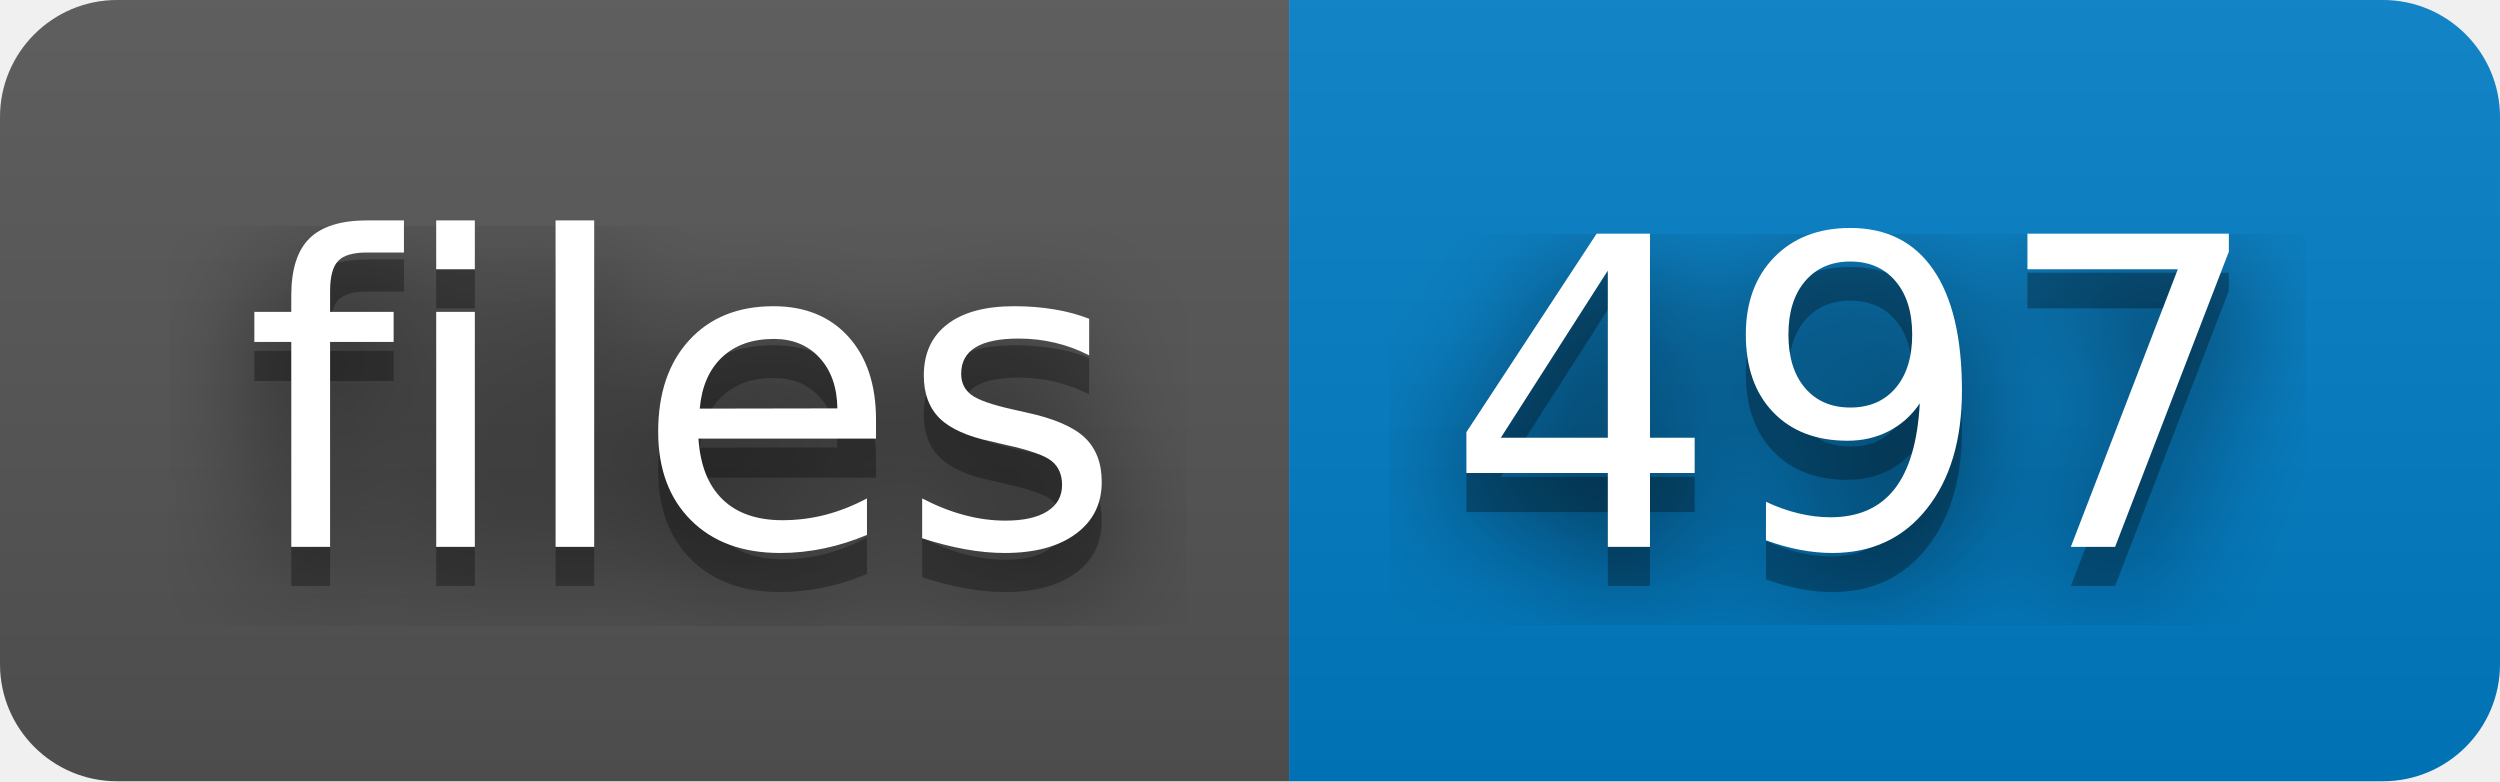
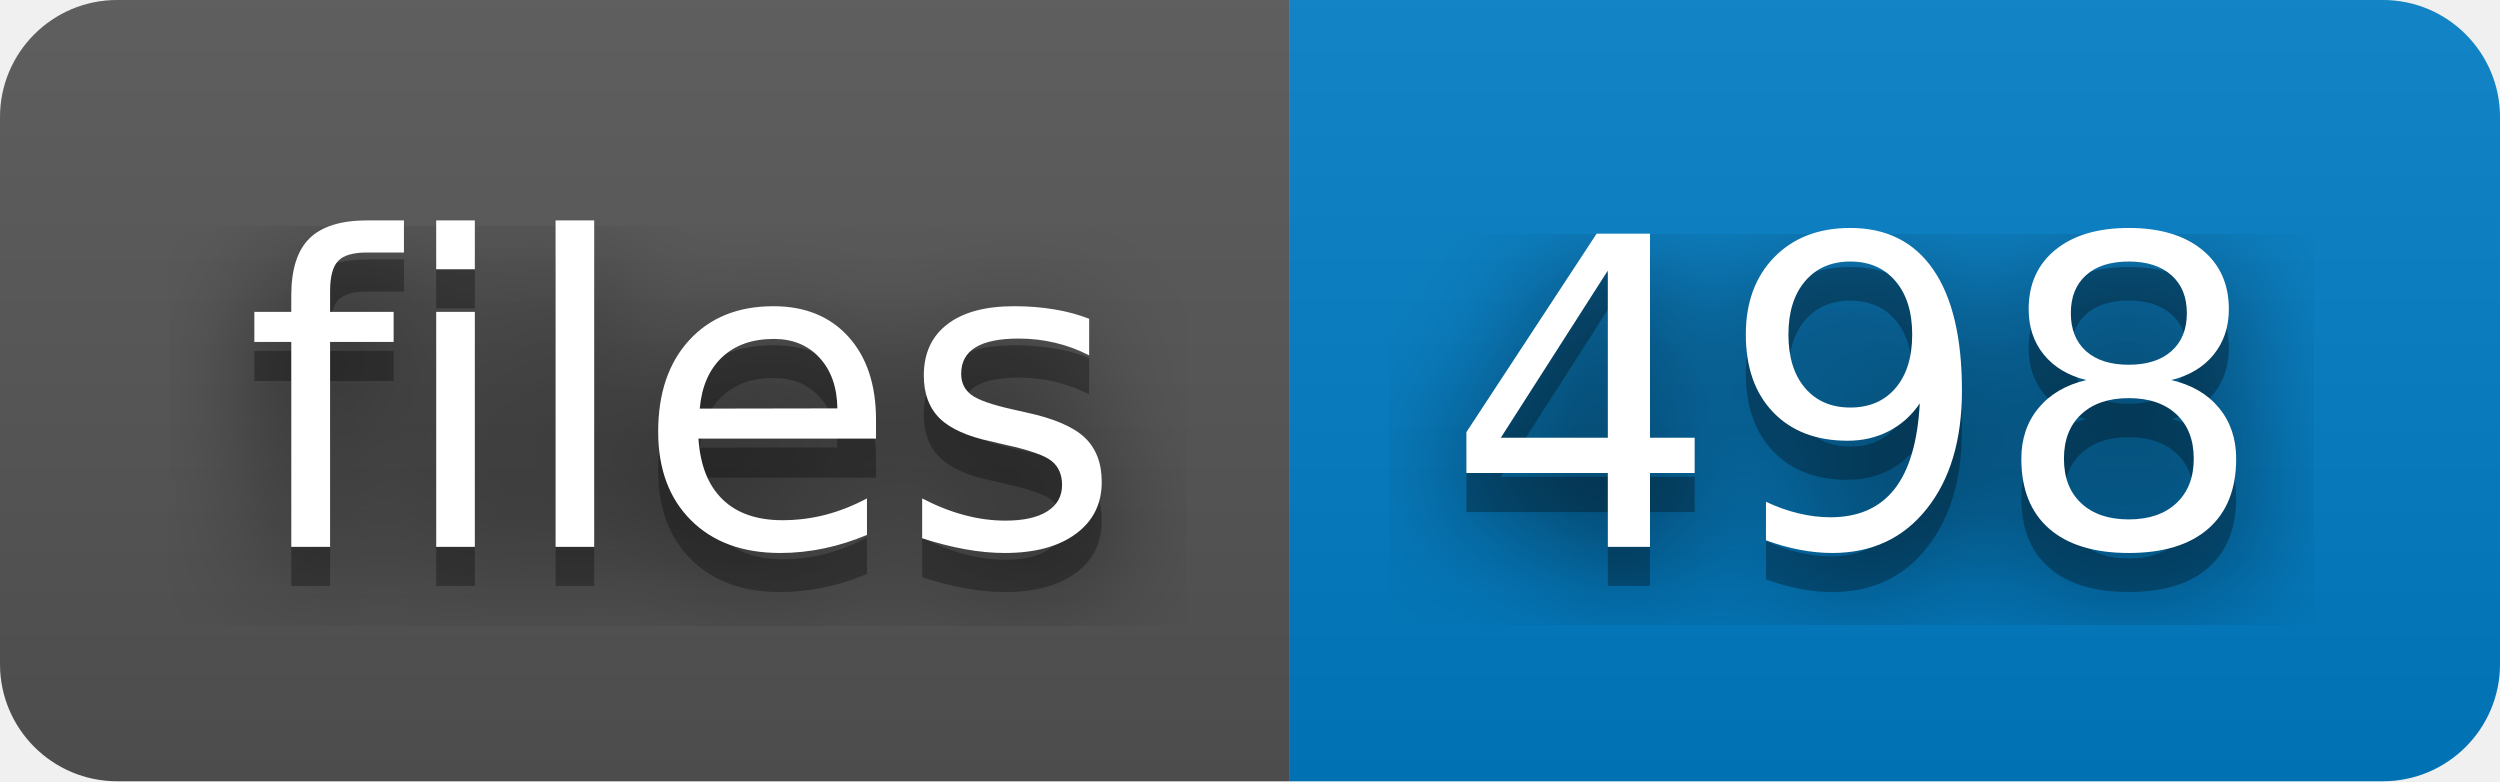
- <svg xmlns="http://www.w3.org/2000/svg" width="64" height="20" role="img" aria-label="files: 497">
+ <svg xmlns="http://www.w3.org/2000/svg" width="64" height="20" role="img" aria-label="files: 498">
  <filter id="blur">
    <feGaussianBlur stdDeviation="16" />
  </filter>
  <linearGradient id="s" x2="0" y2="100%">
    <stop offset="0" stop-color="#bbb" stop-opacity=".1" />
    <stop offset="1" stop-opacity=".1" />
  </linearGradient>
  <clipPath id="r">
    <rect width="64" height="20" rx="3" />
  </clipPath>
  <g clip-path="url(#r)">
    <rect width="33" height="20" fill="#555" />
    <rect x="33" width="31" height="20" fill="#007ec6" />
    <rect width="64" height="20" fill="url(#s)" />
  </g>
  <g fill="#fff" text-anchor="middle" font-family="Verdana,Geneva,DejaVu Sans,sans-serif" text-rendering="geometricPrecision" font-size="110">
    <g transform="scale(.1)">
      <g aria-hidden="true" fill="#010101">
        <text x="175" y="150" fill-opacity=".8" filter="url(#blur)" textLength="230">files</text>
        <text x="175" y="150" fill-opacity=".3" textLength="230">files</text>
      </g>
      <text x="175" y="140" textLength="230">files</text>
    </g>
    <g transform="scale(.1)">
      <g aria-hidden="true" fill="#010101">
-         <text x="475" y="150" fill-opacity=".8" filter="url(#blur)" textLength="210">497</text>
-         <text x="475" y="150" fill-opacity=".3" textLength="210">497</text>
+         <text x="475" y="150" fill-opacity=".8" filter="url(#blur)" textLength="210">498</text>
+         <text x="475" y="150" fill-opacity=".3" textLength="210">498</text>
      </g>
-       <text x="475" y="140" textLength="210">497</text>
+       <text x="475" y="140" textLength="210">498</text>
    </g>
  </g>
</svg>
